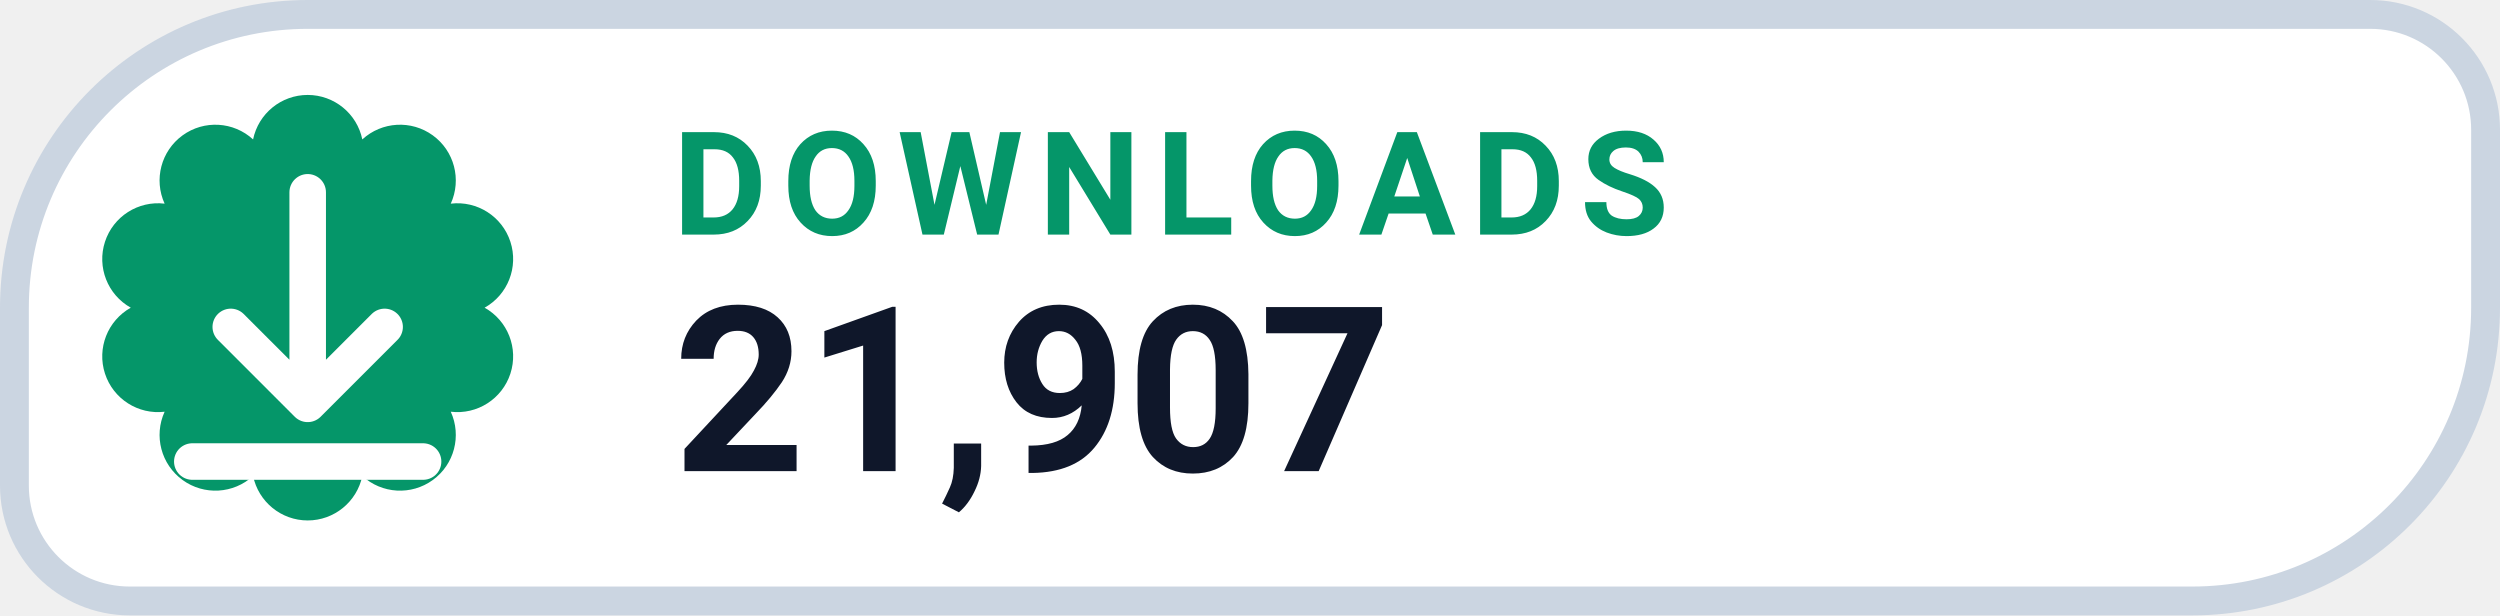
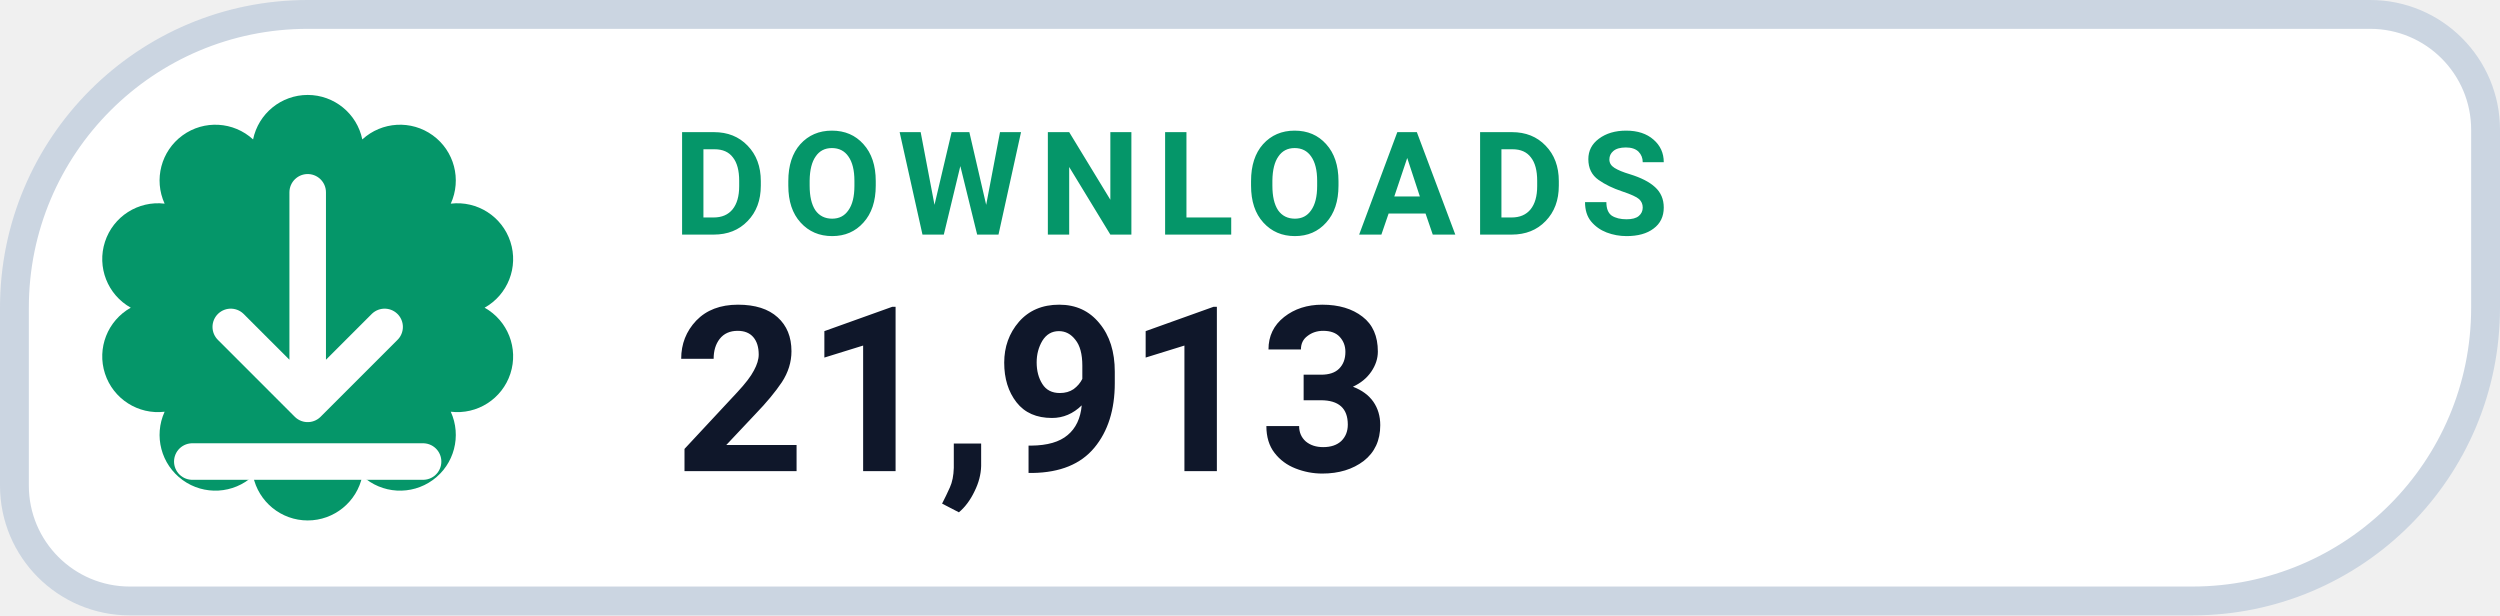
- <svg xmlns="http://www.w3.org/2000/svg" width="130" height="32" viewBox="0 0 130 32" role="img" aria-label="DOWNLOADS 21,907">
+ <svg xmlns="http://www.w3.org/2000/svg" width="130" height="32" viewBox="0 0 130 32" role="img" aria-label="DOWNLOADS 21,913">
  <path d="M 16.00 0.75 H 123.25 A 6.00 6.00 0 0 1 129.25 6.75 V 16.00 A 15.25 15.25 0 0 1 114.00 31.25 H 6.75 A 6.00 6.00 0 0 1 0.75 25.25 V 16.00 A 15.25 15.25 0 0 1 16.00 0.75 Z" fill="#FFFFFF" stroke="#CBD5E1" stroke-width="1.5" />
  <path d="M 13.16 7.25 A 2.90 2.90 0 0 1 18.84 7.25 A 2.90 2.90 0 0 1 23.44 10.59 A 2.90 2.90 0 0 1 25.20 16.00 A 2.90 2.90 0 0 1 23.44 21.41 A 2.90 2.90 0 0 1 18.84 24.75 A 2.90 2.90 0 0 1 13.16 24.75 A 2.90 2.90 0 0 1 8.56 21.41 A 2.90 2.90 0 0 1 6.80 16.00 A 2.90 2.90 0 0 1 8.56 10.59 A 2.90 2.90 0 0 1 13.16 7.25 Z" fill="#059669" />
  <g transform="translate(16 16)" style="color:#FFFFFF;">
    <path d="M0 -6 v11 m0 0 l4 -4 m-4 4 l-4 -4 M-6 8 h12" fill="none" stroke="currentColor" stroke-width="1.9" stroke-linecap="round" stroke-linejoin="round" />
  </g>
  <text x="35" y="12.2" fill="#059669" font-family="-apple-system,BlinkMacSystemFont,'Segoe UI',Roboto,Helvetica,Arial,sans-serif" font-size="7.5" font-weight="700" letter-spacing=".8">DOWNLOADS</text>
-   <text x="35" y="24.5" fill="#0F172A" font-family="-apple-system,BlinkMacSystemFont,'Segoe UI',Roboto,Helvetica,Arial,sans-serif" font-size="12" font-weight="750">21,907</text>
+   <text x="35" y="24.5" fill="#0F172A" font-family="-apple-system,BlinkMacSystemFont,'Segoe UI',Roboto,Helvetica,Arial,sans-serif" font-size="12" font-weight="750">21,913</text>
</svg>
